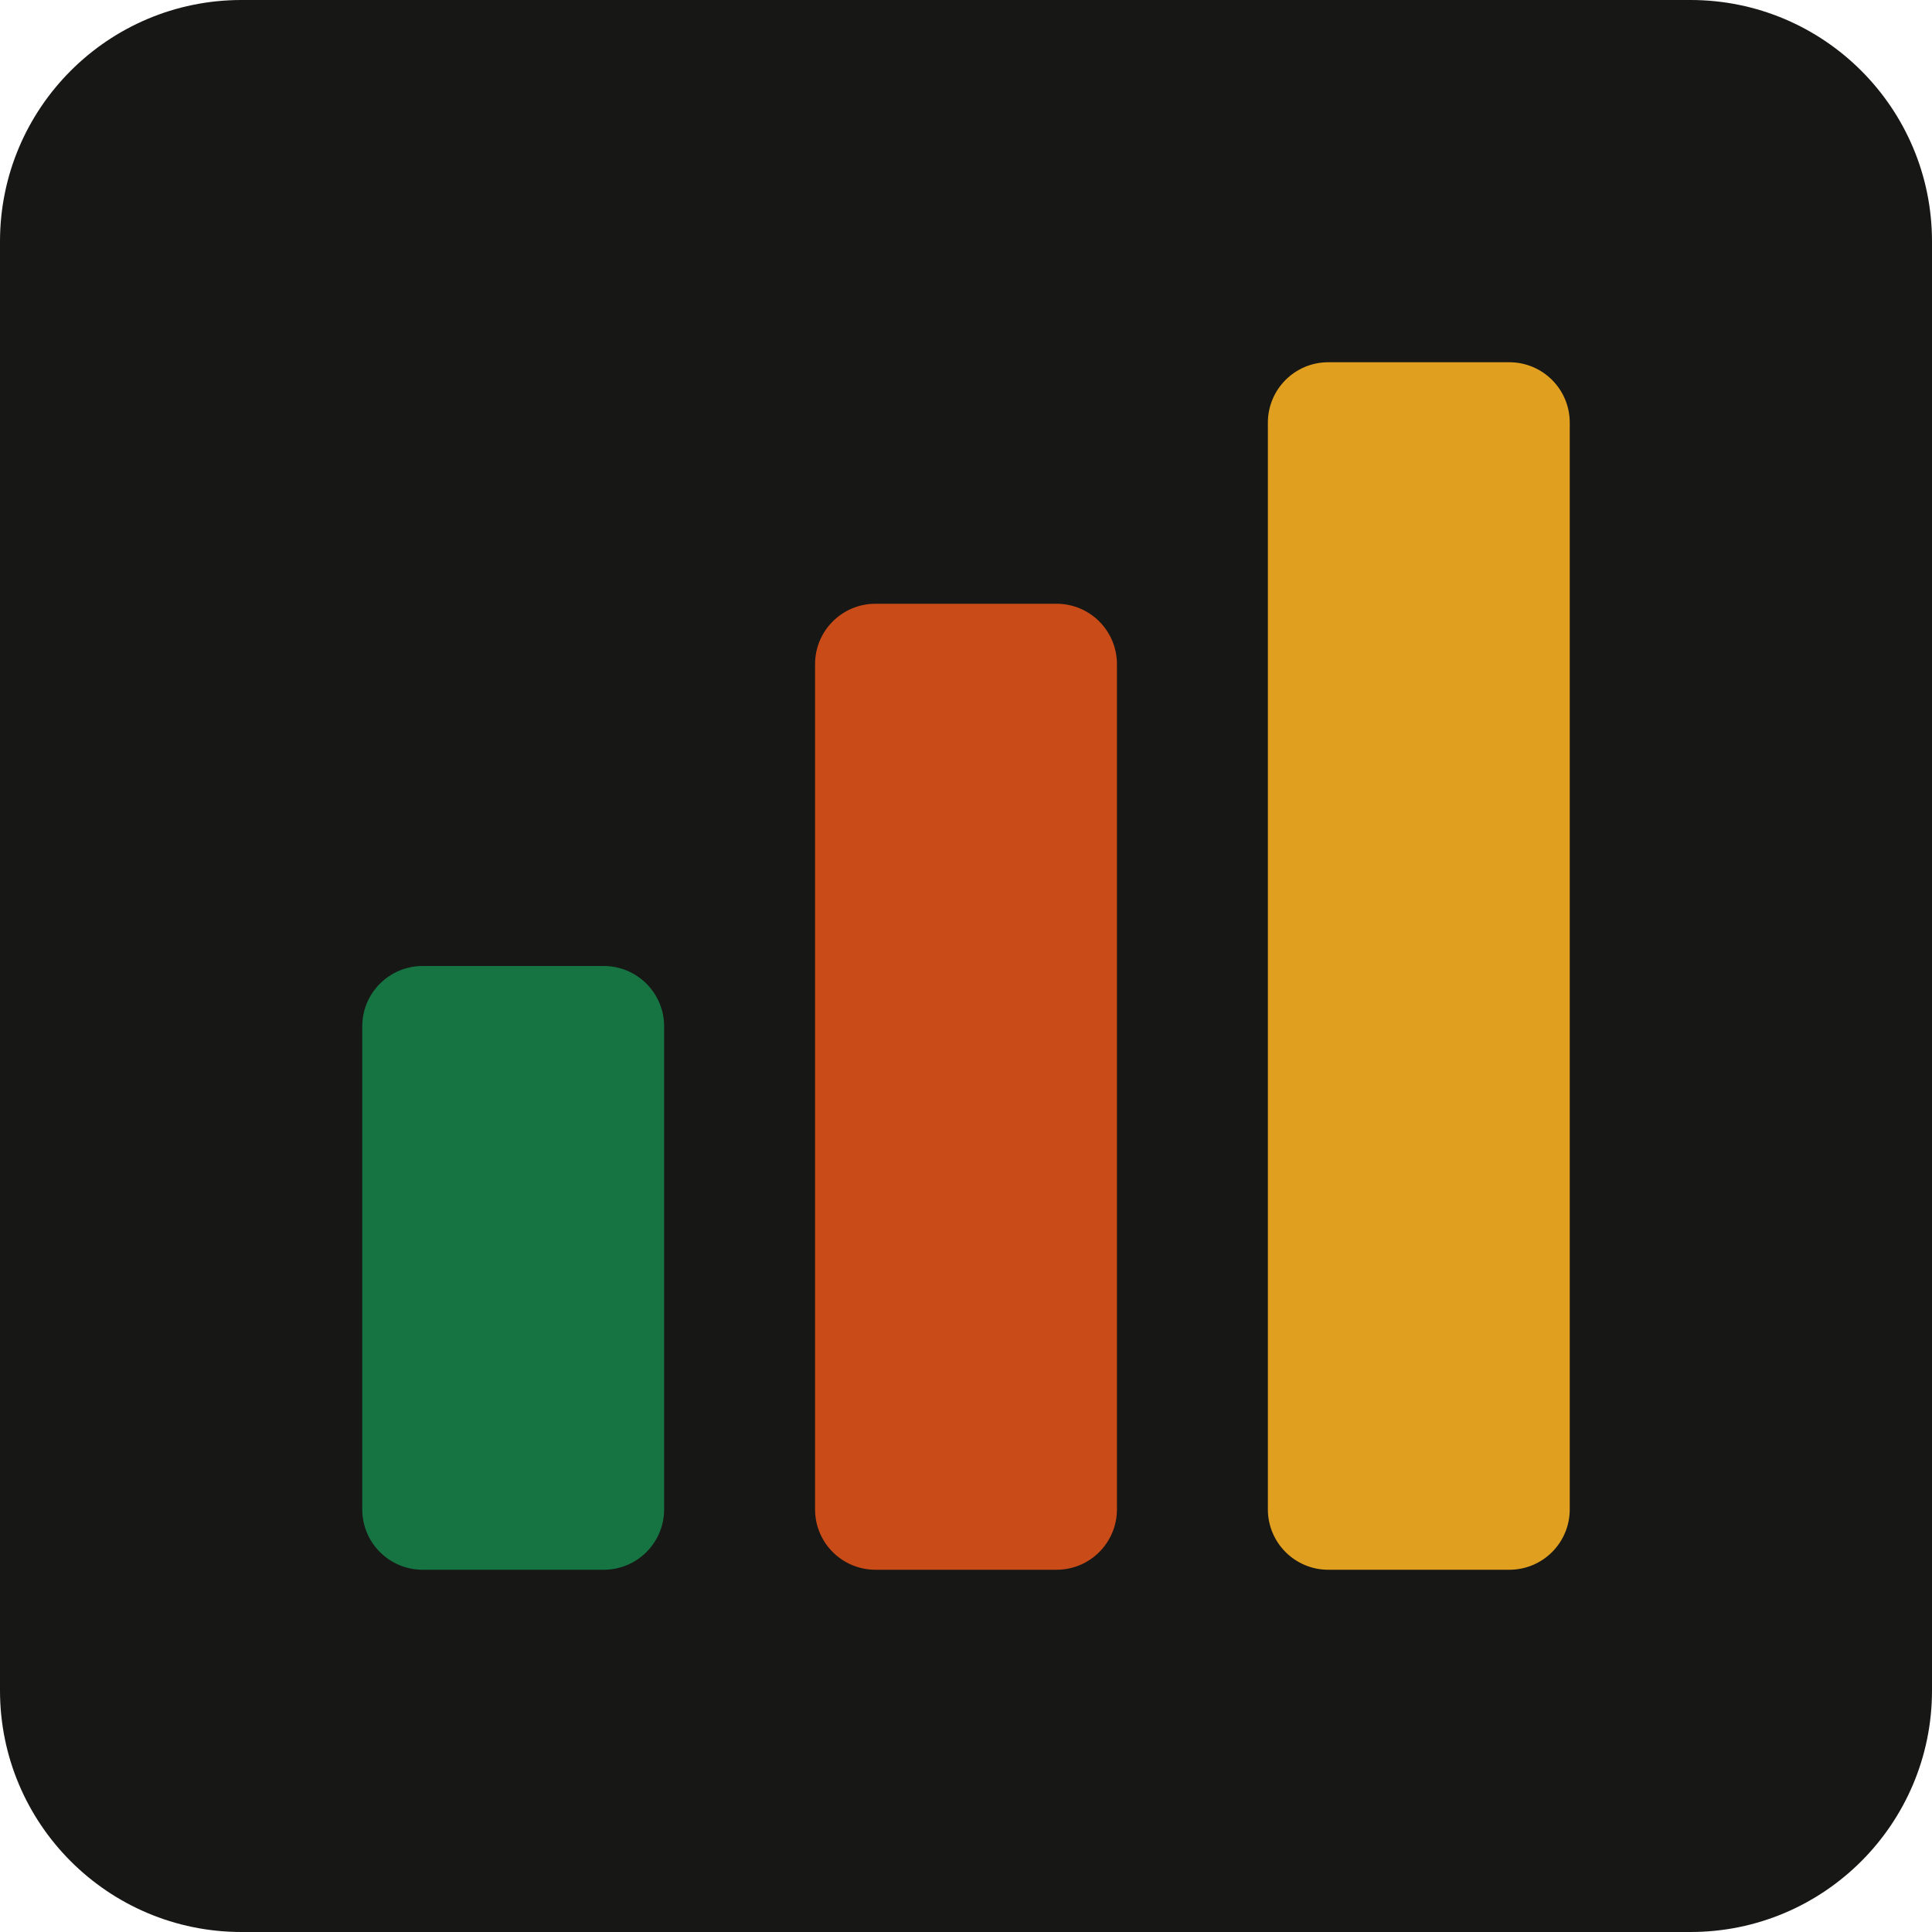
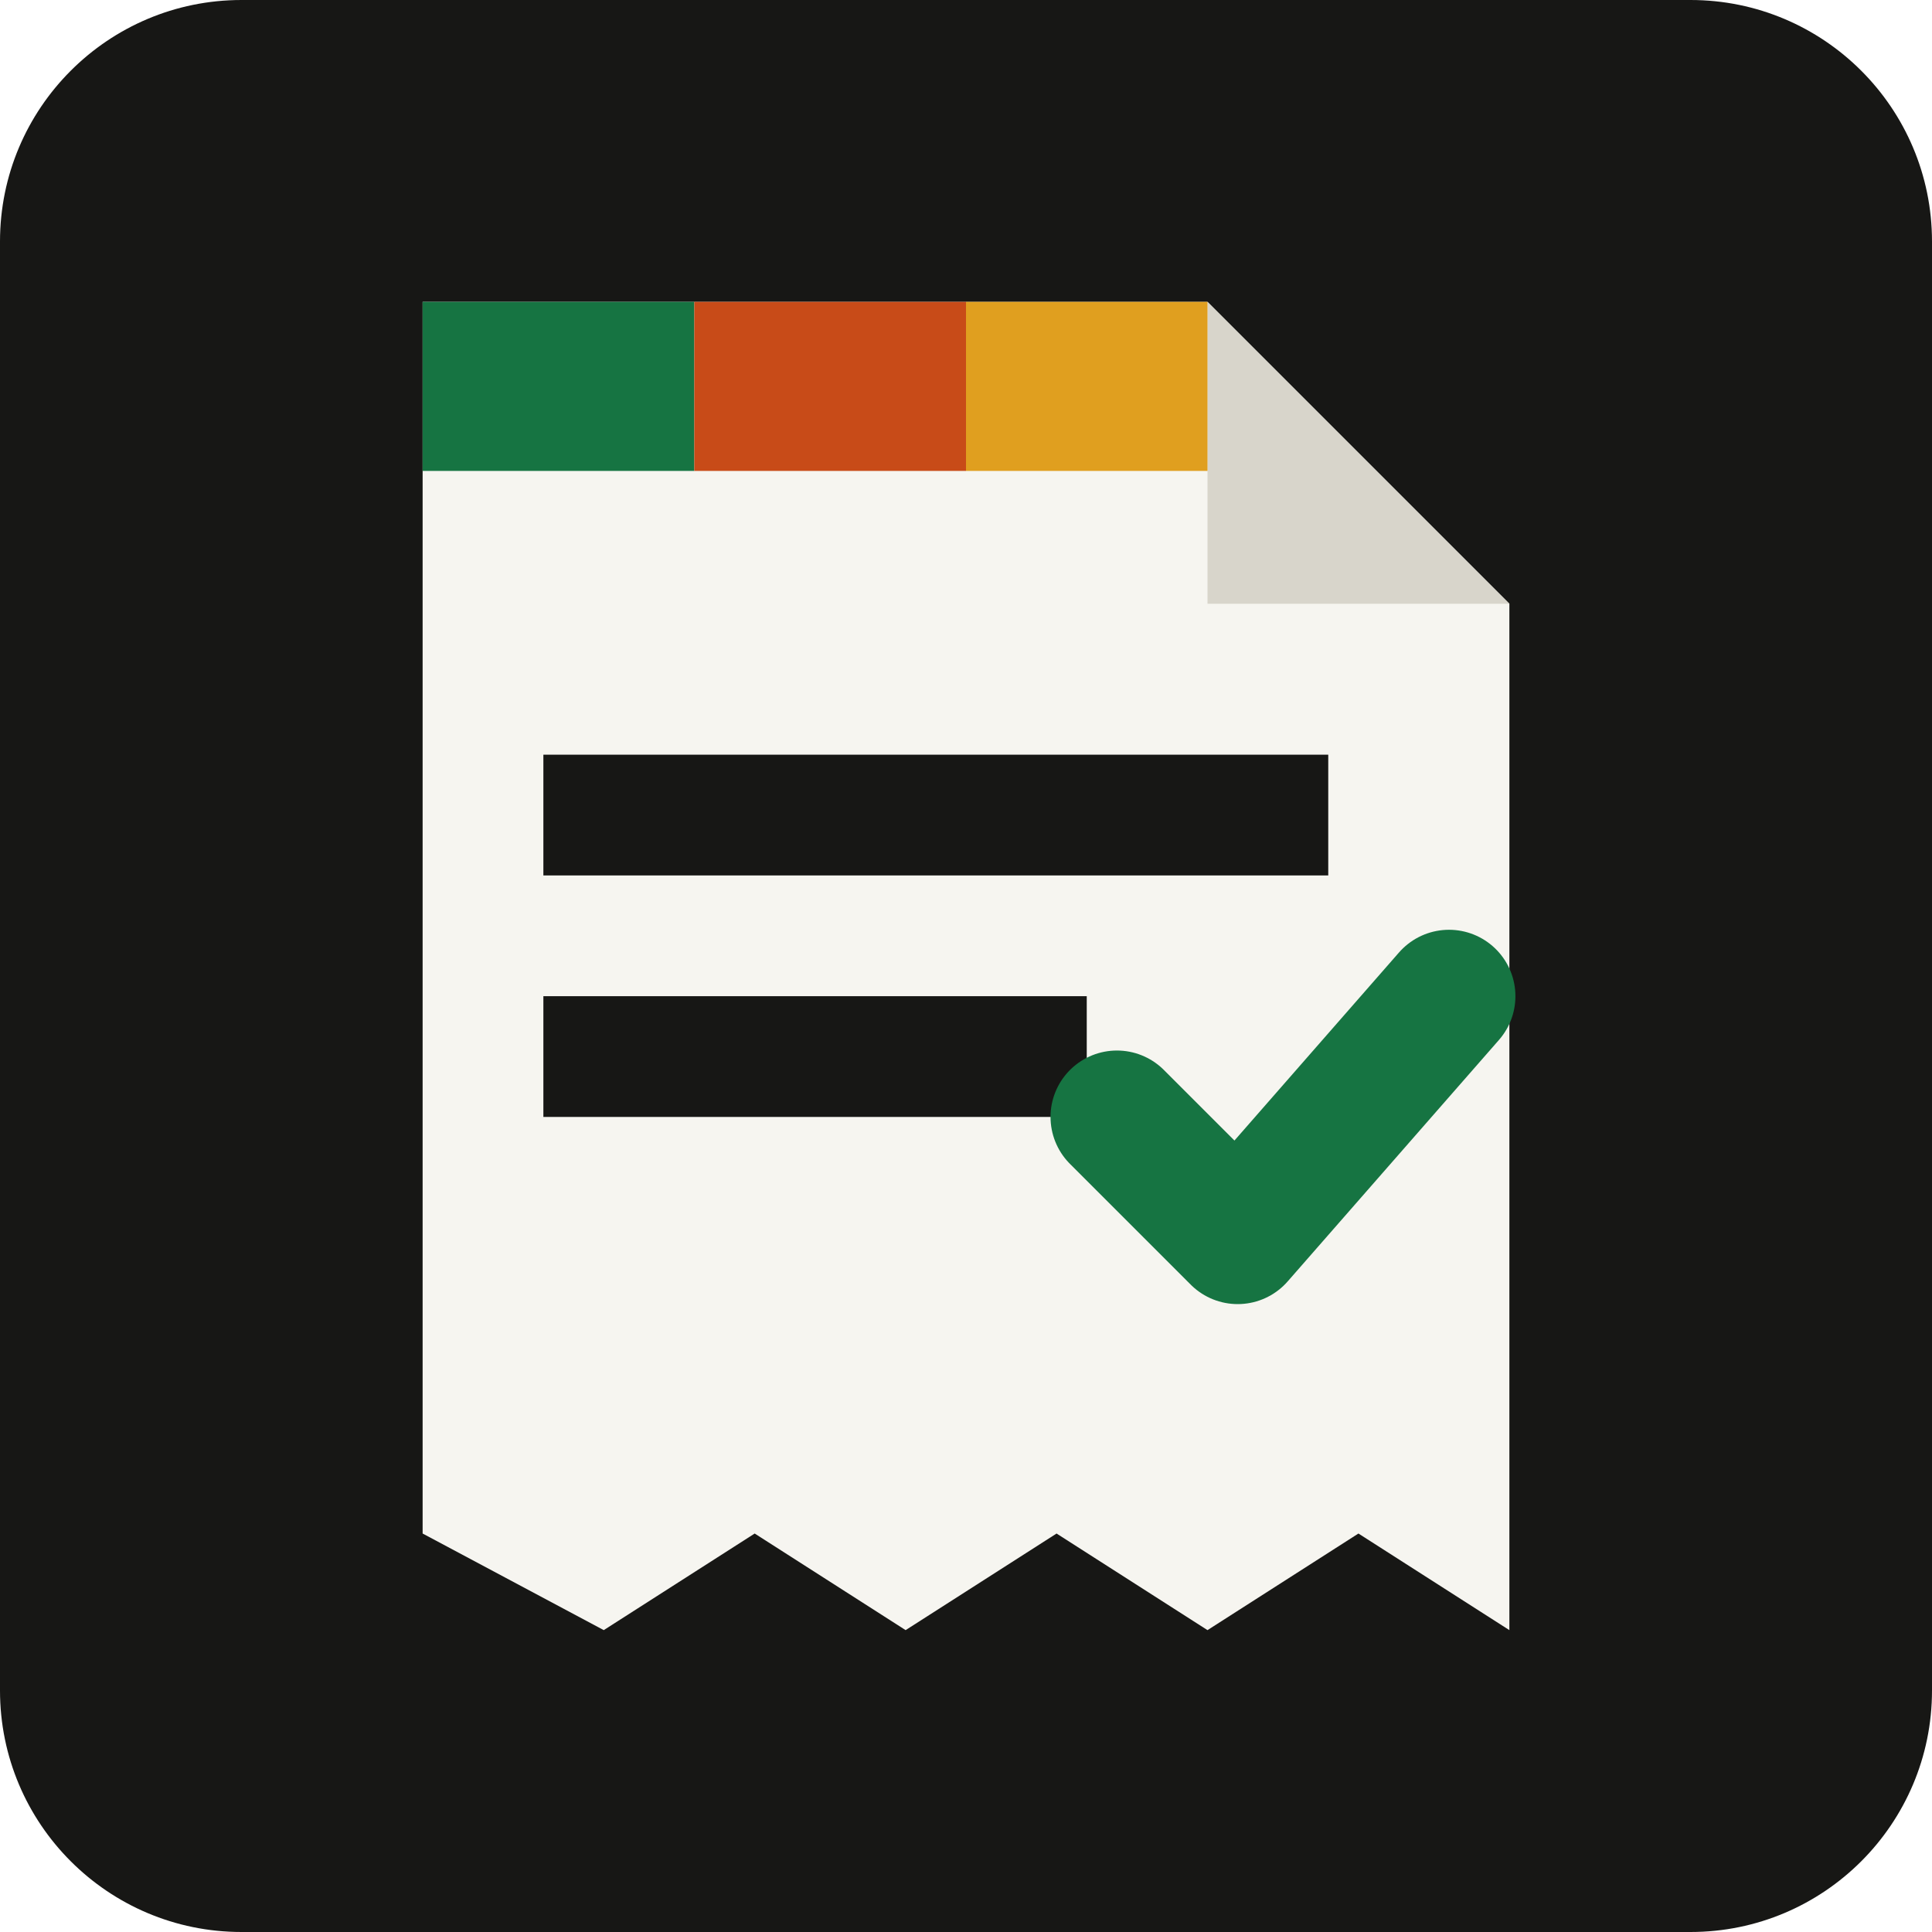
<svg xmlns="http://www.w3.org/2000/svg" viewBox="0 0 32 32" fill="none">
  <rect width="32" height="32" rx="4" fill="#171715" />
-   <rect x="6" y="16" width="5" height="10" rx="1" fill="#167442" />
-   <rect x="13.5" y="10" width="5" height="16" rx="1" fill="#c84b18" />
-   <rect x="21" y="6" width="5" height="20" rx="1" fill="#e09f1f" />
+   <path d="M7 5h13l5 5v17l-2.5-1.6L20 27l-2.5-1.6L15 27l-2.5-1.6L10 27l-3-1.6V5z" fill="#f6f5f0" />
+   <path d="M20 5v5h5" fill="#d8d5cb" />
+   <rect x="7" y="5" width="4.5" height="2.8" fill="#167442" />
+   <rect x="11.5" y="5" width="4.5" height="2.8" fill="#c84b18" />
+   <rect x="16" y="5" width="4" height="2.8" fill="#e09f1f" />
+   <path d="M10 13.5h11M10 17.5h7" stroke="#171715" stroke-width="2" stroke-linecap="square" />
+   <path d="M18.5 18.5l2 2 3.5-4" stroke="#167442" stroke-width="2.2" stroke-linecap="round" stroke-linejoin="round" />
</svg>
